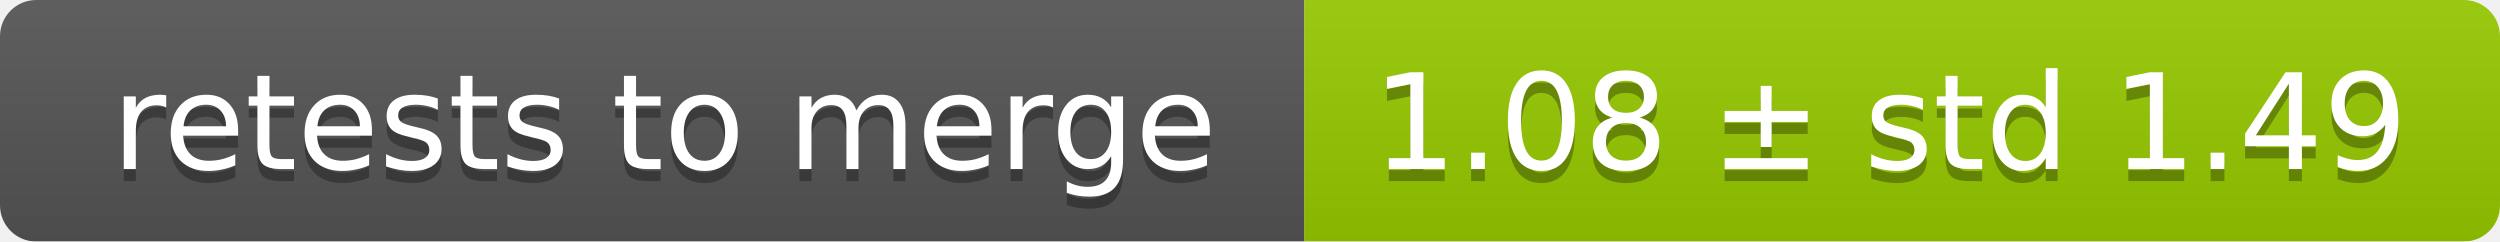
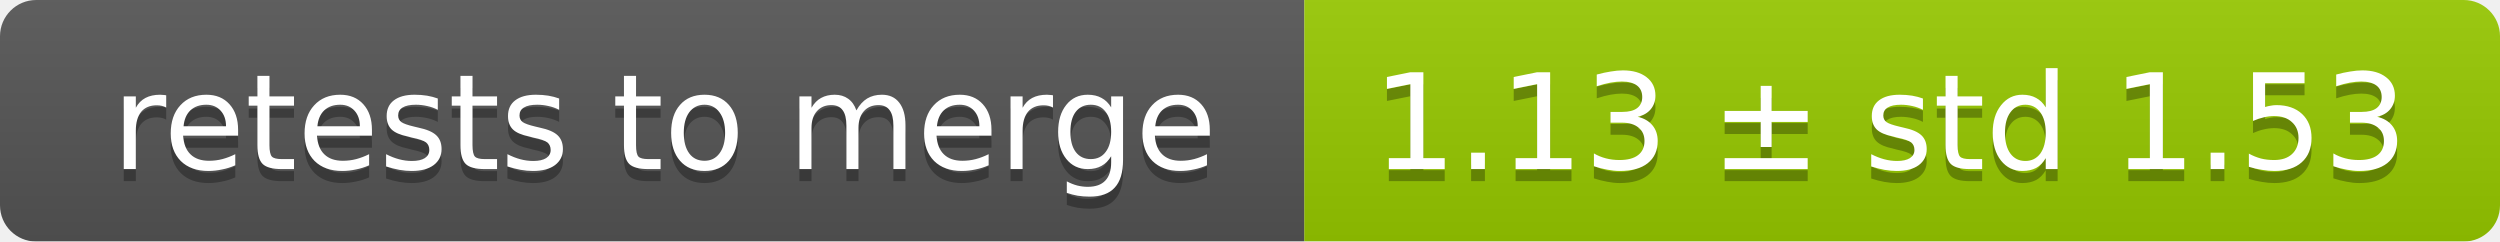
<svg xmlns="http://www.w3.org/2000/svg" width="207" height="20">
  <linearGradient id="smooth" x2="0" y2="100%">
    <stop offset="0" stop-color="#bbb" stop-opacity=".1" />
    <stop offset="1" stop-opacity=".1" />
  </linearGradient>
  <mask id="round">
    <rect width="207" height="20" rx="3" fill="#fff" />
  </mask>
  <g mask="url(#round)">
    <rect width="108" height="20" fill="#555" />
    <rect x="108" width="99" height="20" fill="#97ca00" />
    <rect width="207" height="20" fill="url(#smooth)" />
  </g>
  <g fill="#fff" text-anchor="middle" font-family="DejaVu Sans,Verdana,Geneva,sans-serif" font-size="11">
    <text x="55" y="15" fill="#010101" fill-opacity=".3">retests to merge</text>
    <text x="55" y="14">retests to merge</text>
-     <text x="156.5" y="15" fill="#010101" fill-opacity=".3">1.08 ± std 1.49</text>
-     <text x="156.5" y="14">1.08 ± std 1.49</text>
+     <text x="156.5" y="15" fill="#010101" fill-opacity=".3">1.13 ± std 1.53</text>
+     <text x="156.5" y="14">1.13 ± std 1.53</text>
  </g>
</svg>
